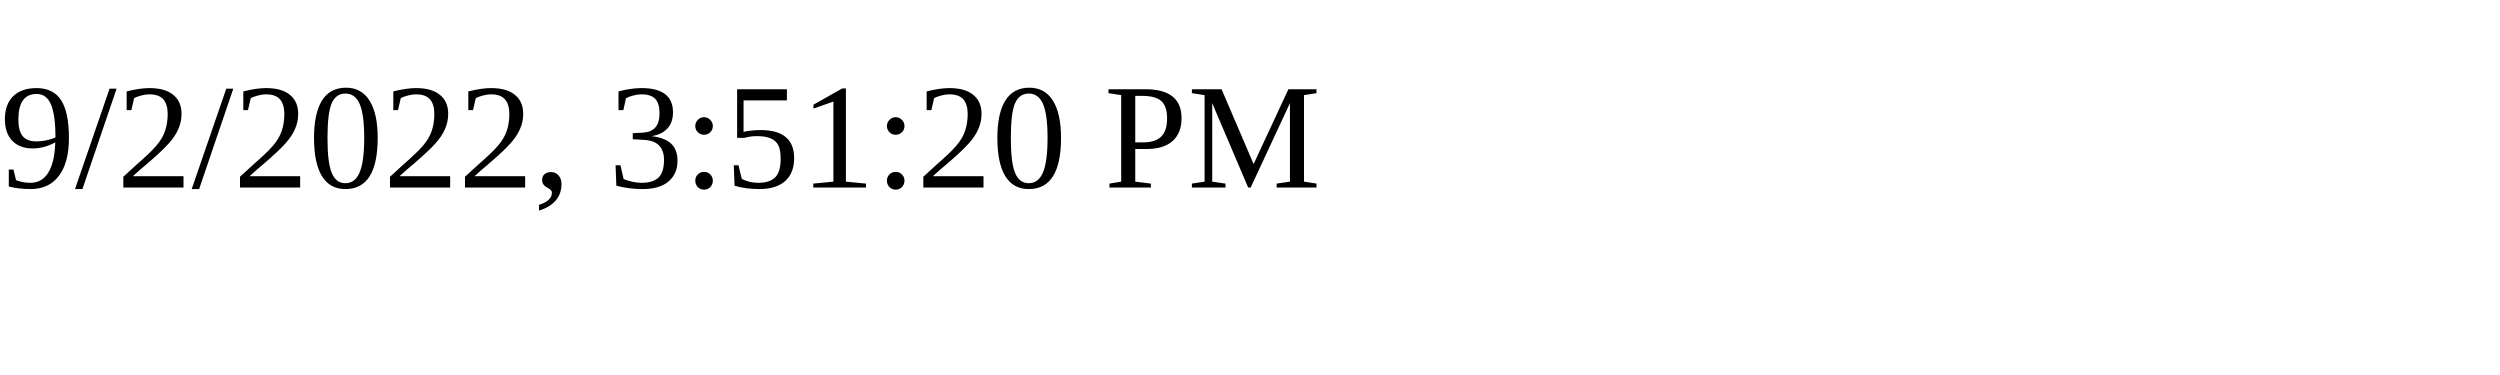
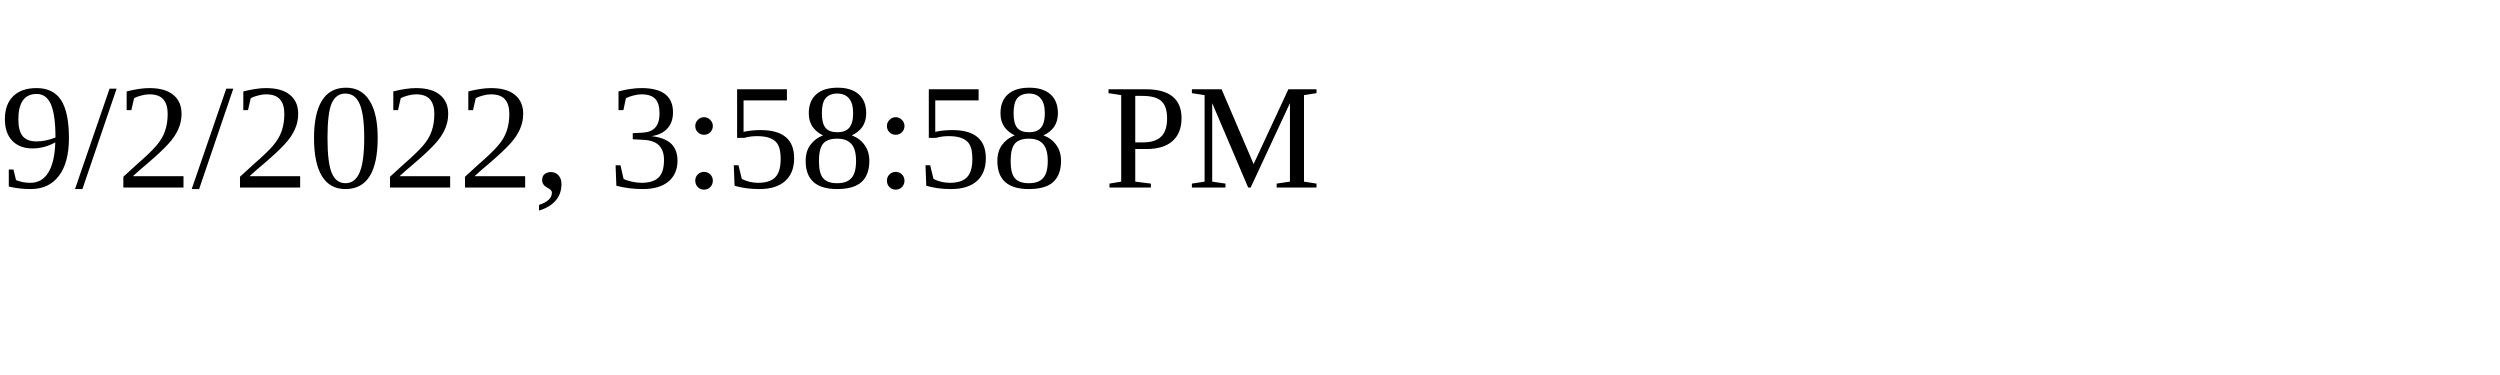
<svg xmlns="http://www.w3.org/2000/svg" height="30" width="200">
-   <text x="0" y="15">9/2/2022, 3:51:20 PM</text>
+   <text x="0" y="15">9/2/2022, 3:58:58 PM</text>
</svg>
